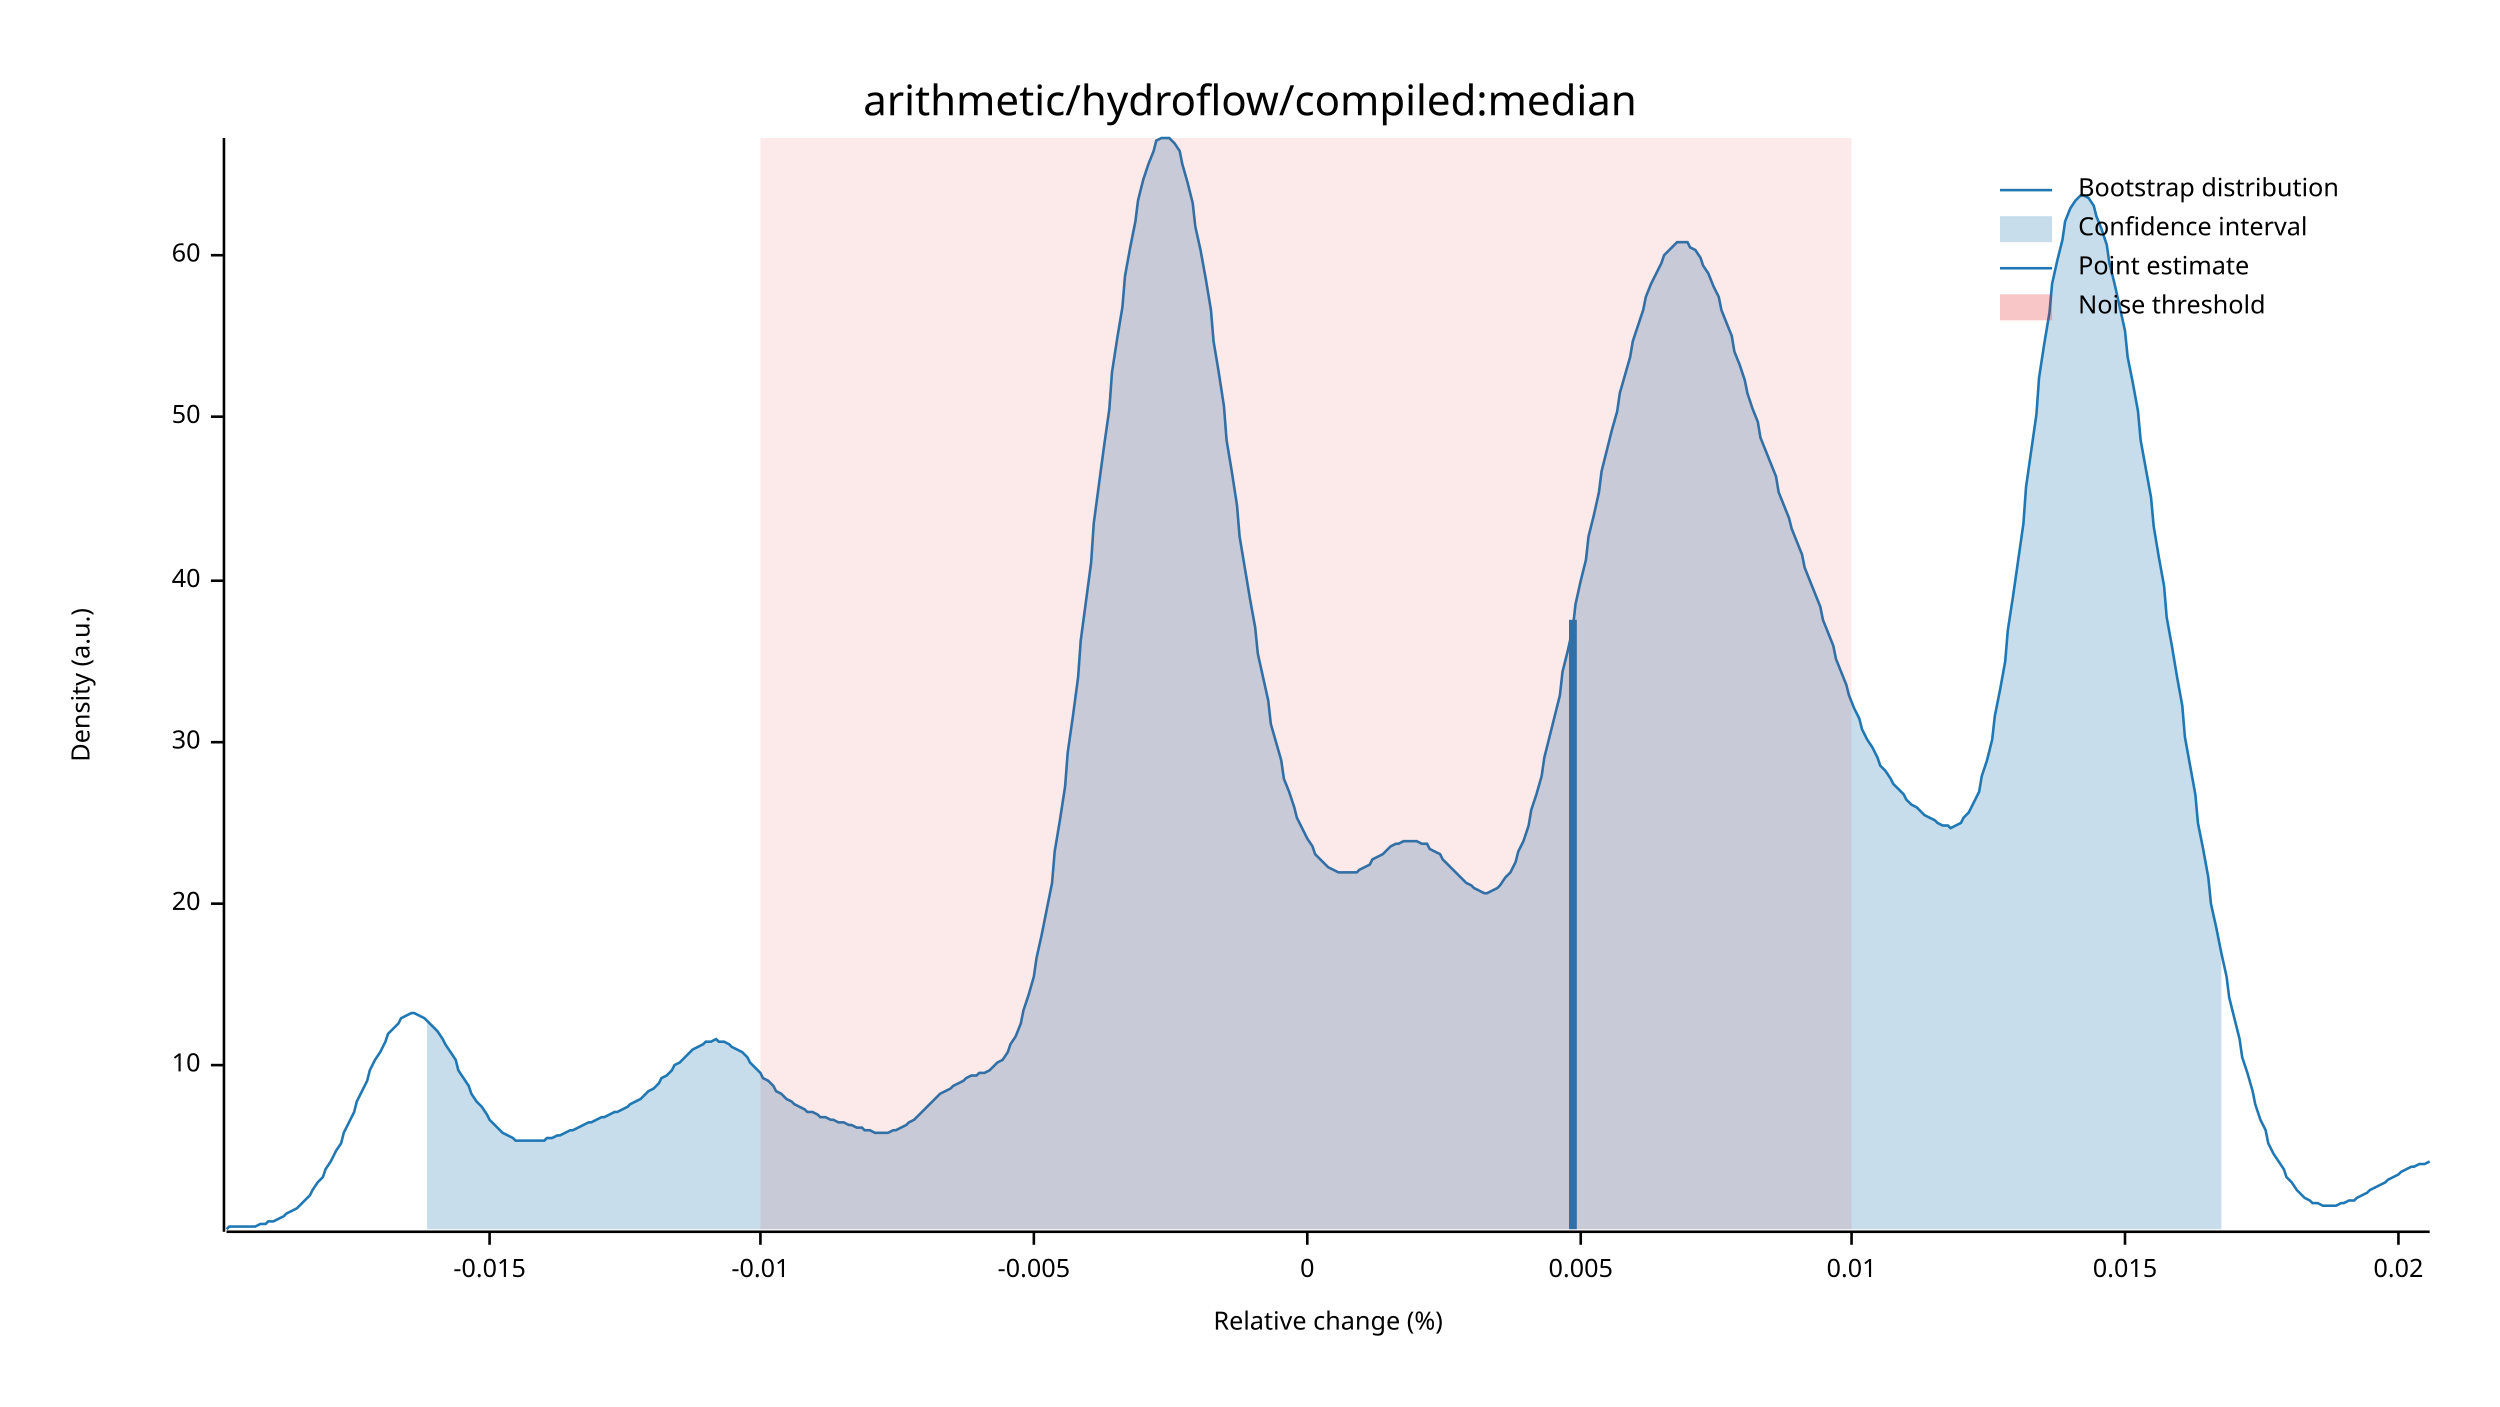
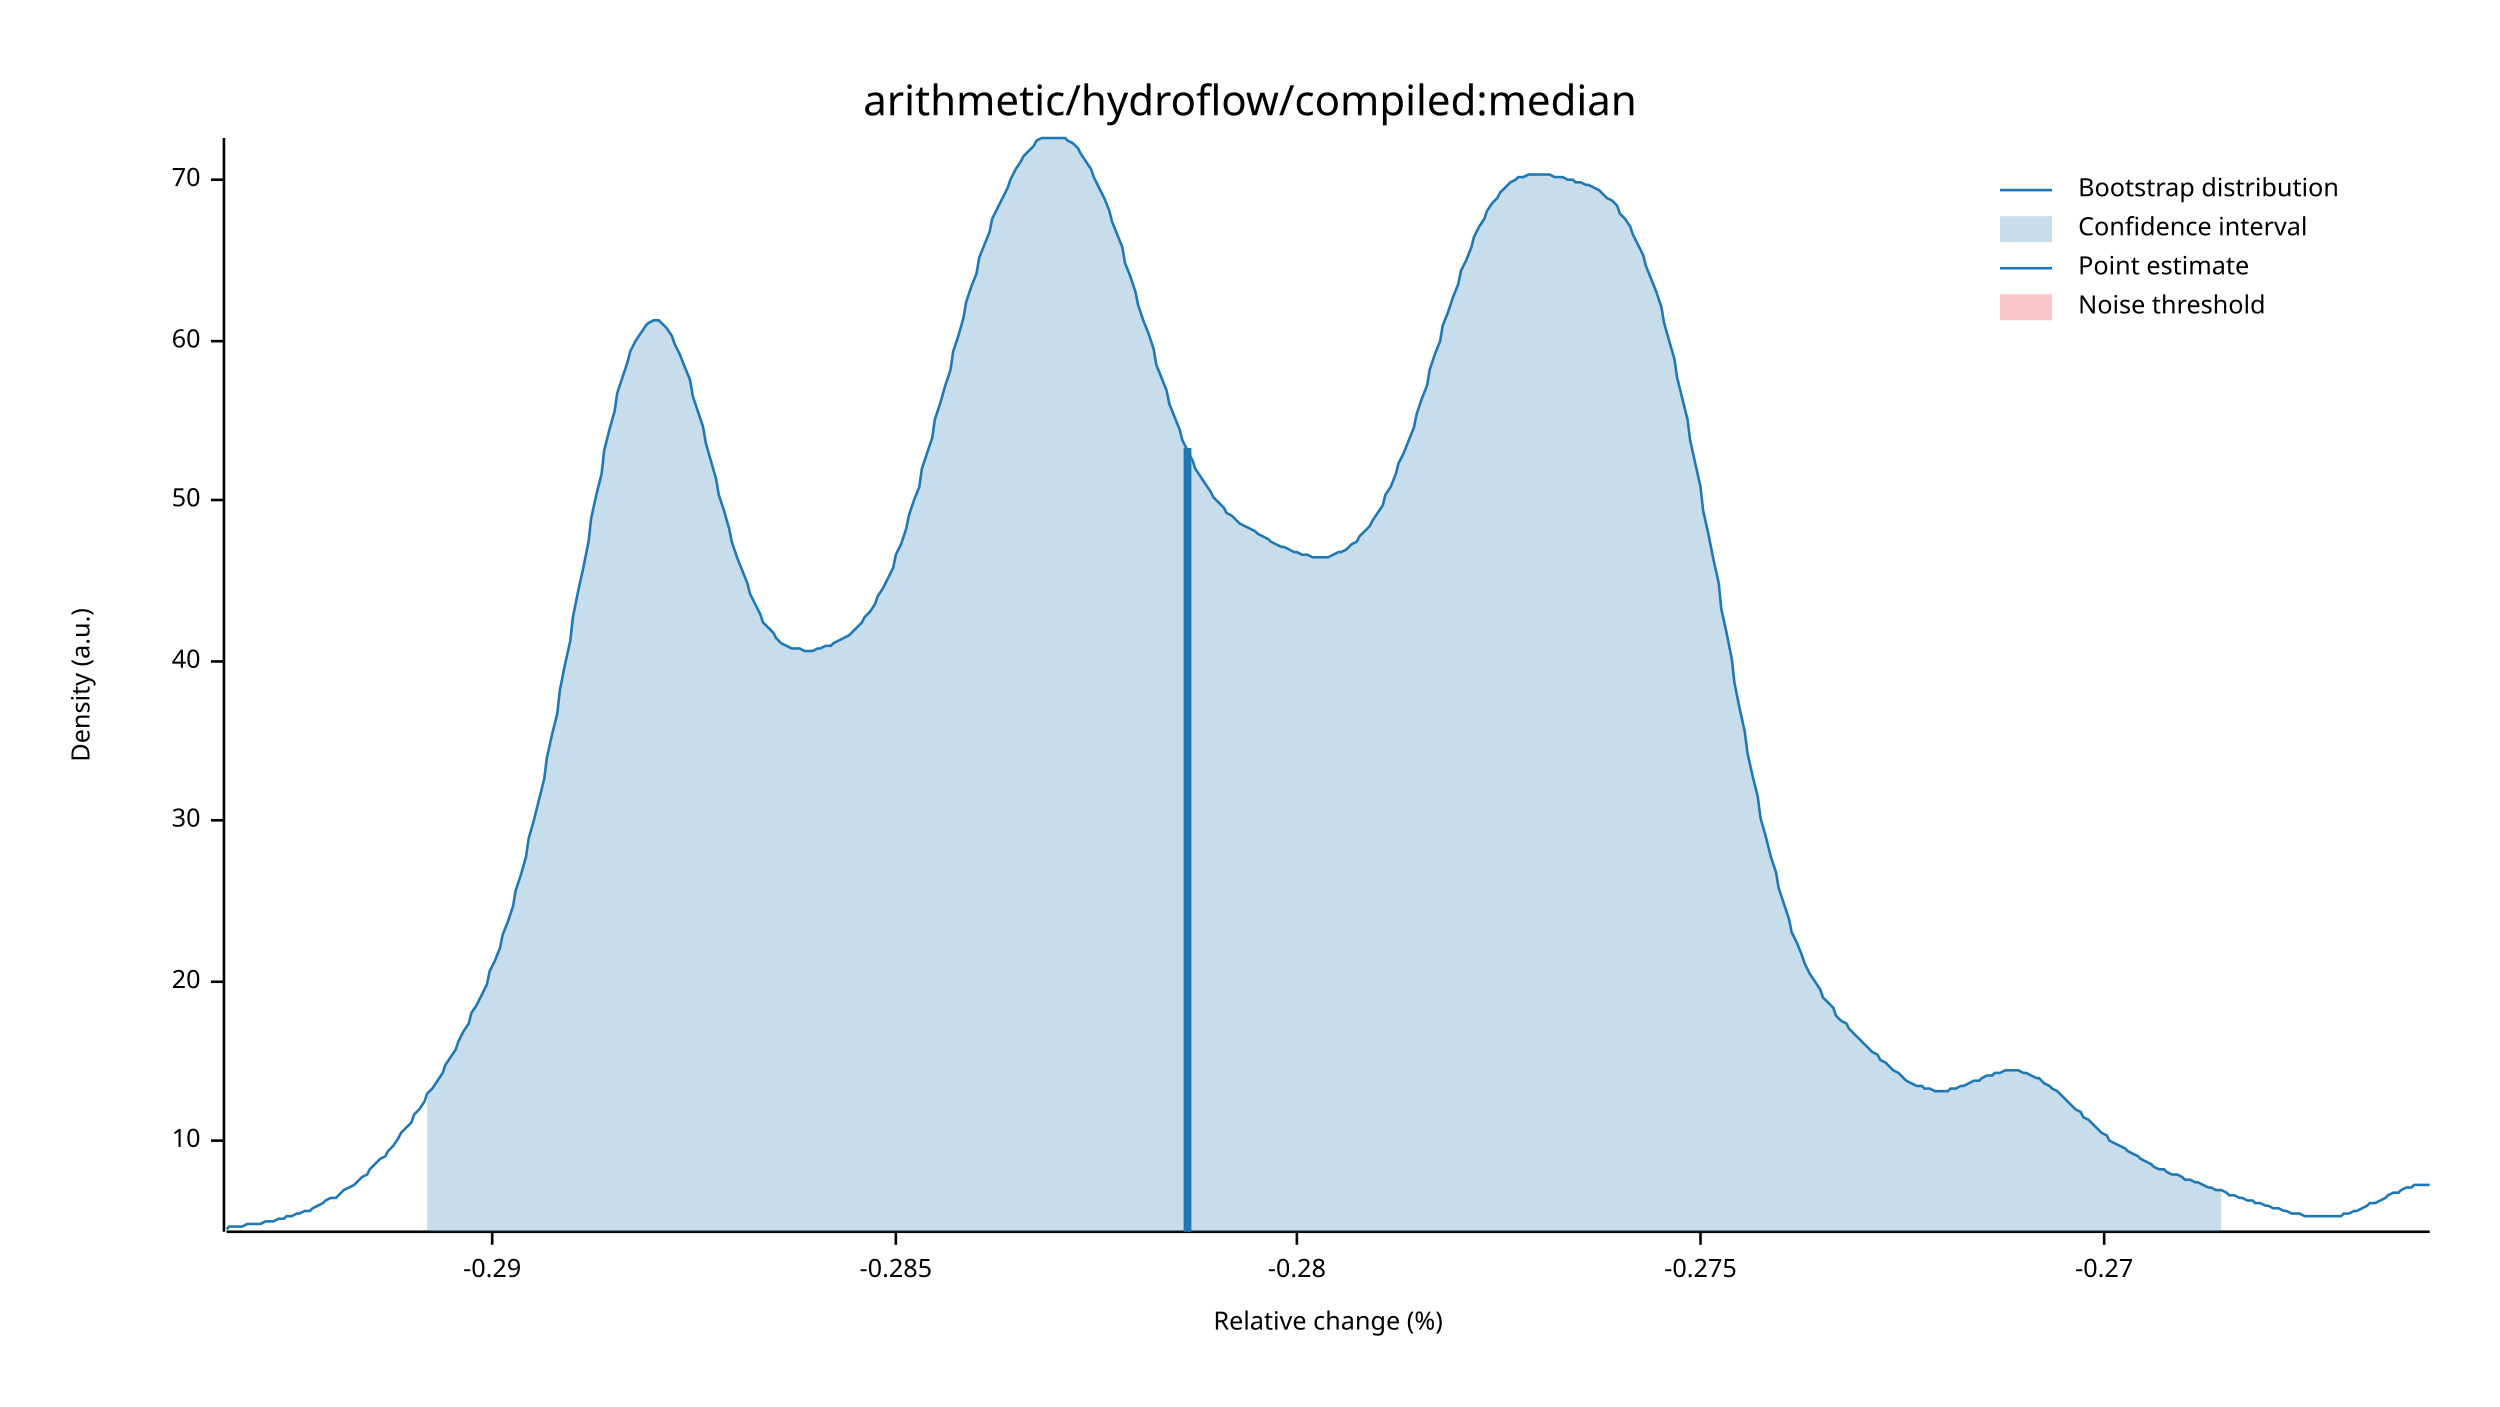
<svg xmlns="http://www.w3.org/2000/svg" width="960" height="540" viewBox="0 0 960 540">
  <text x="480" y="32" dy="0.76em" text-anchor="middle" font-family="sans-serif" font-size="16.129" opacity="1" fill="#000000">
arithmetic/hydroflow/compiled:median
</text>
  <text x="27" y="263" dy="0.76em" text-anchor="middle" font-family="sans-serif" font-size="9.677" opacity="1" fill="#000000" transform="rotate(270, 27, 263)">
Density (a.u.)
</text>
  <text x="510" y="513" dy="-0.5ex" text-anchor="middle" font-family="sans-serif" font-size="9.677" opacity="1" fill="#000000">
Relative change (%)
</text>
  <polyline fill="none" opacity="1" stroke="#000000" stroke-width="1" points="86,53 86,473 " />
-   <text x="77" y="409" dy="0.5ex" text-anchor="end" font-family="sans-serif" font-size="9.677" opacity="1" fill="#000000">
+   <text x="77" y="438" dy="0.5ex" text-anchor="end" font-family="sans-serif" font-size="9.677" opacity="1" fill="#000000">
10
</text>
-   <polyline fill="none" opacity="1" stroke="#000000" stroke-width="1" points="81,409 86,409 " />
-   <text x="77" y="347" dy="0.5ex" text-anchor="end" font-family="sans-serif" font-size="9.677" opacity="1" fill="#000000">
+   <polyline fill="none" opacity="1" stroke="#000000" stroke-width="1" points="81,438 86,438 " />
+   <text x="77" y="377" dy="0.5ex" text-anchor="end" font-family="sans-serif" font-size="9.677" opacity="1" fill="#000000">
20
</text>
-   <polyline fill="none" opacity="1" stroke="#000000" stroke-width="1" points="81,347 86,347 " />
-   <text x="77" y="285" dy="0.5ex" text-anchor="end" font-family="sans-serif" font-size="9.677" opacity="1" fill="#000000">
+   <polyline fill="none" opacity="1" stroke="#000000" stroke-width="1" points="81,377 86,377 " />
+   <text x="77" y="315" dy="0.5ex" text-anchor="end" font-family="sans-serif" font-size="9.677" opacity="1" fill="#000000">
30
</text>
-   <polyline fill="none" opacity="1" stroke="#000000" stroke-width="1" points="81,285 86,285 " />
-   <text x="77" y="223" dy="0.5ex" text-anchor="end" font-family="sans-serif" font-size="9.677" opacity="1" fill="#000000">
+   <polyline fill="none" opacity="1" stroke="#000000" stroke-width="1" points="81,315 86,315 " />
+   <text x="77" y="254" dy="0.5ex" text-anchor="end" font-family="sans-serif" font-size="9.677" opacity="1" fill="#000000">
40
</text>
-   <polyline fill="none" opacity="1" stroke="#000000" stroke-width="1" points="81,223 86,223 " />
-   <text x="77" y="160" dy="0.5ex" text-anchor="end" font-family="sans-serif" font-size="9.677" opacity="1" fill="#000000">
+   <polyline fill="none" opacity="1" stroke="#000000" stroke-width="1" points="81,254 86,254 " />
+   <text x="77" y="192" dy="0.5ex" text-anchor="end" font-family="sans-serif" font-size="9.677" opacity="1" fill="#000000">
50
</text>
-   <polyline fill="none" opacity="1" stroke="#000000" stroke-width="1" points="81,160 86,160 " />
-   <text x="77" y="98" dy="0.5ex" text-anchor="end" font-family="sans-serif" font-size="9.677" opacity="1" fill="#000000">
+   <polyline fill="none" opacity="1" stroke="#000000" stroke-width="1" points="81,192 86,192 " />
+   <text x="77" y="131" dy="0.5ex" text-anchor="end" font-family="sans-serif" font-size="9.677" opacity="1" fill="#000000">
60
</text>
-   <polyline fill="none" opacity="1" stroke="#000000" stroke-width="1" points="81,98 86,98 " />
+   <polyline fill="none" opacity="1" stroke="#000000" stroke-width="1" points="81,131 86,131 " />
+   <text x="77" y="69" dy="0.5ex" text-anchor="end" font-family="sans-serif" font-size="9.677" opacity="1" fill="#000000">
+ 70
+ </text>
+   <polyline fill="none" opacity="1" stroke="#000000" stroke-width="1" points="81,69 86,69 " />
  <polyline fill="none" opacity="1" stroke="#000000" stroke-width="1" points="87,473 933,473 " />
-   <text x="188" y="483" dy="0.76em" text-anchor="middle" font-family="sans-serif" font-size="9.677" opacity="1" fill="#000000">
- -0.015
+   <text x="189" y="483" dy="0.76em" text-anchor="middle" font-family="sans-serif" font-size="9.677" opacity="1" fill="#000000">
+ -0.29
</text>
-   <polyline fill="none" opacity="1" stroke="#000000" stroke-width="1" points="188,473 188,478 " />
-   <text x="292" y="483" dy="0.76em" text-anchor="middle" font-family="sans-serif" font-size="9.677" opacity="1" fill="#000000">
- -0.01
+   <polyline fill="none" opacity="1" stroke="#000000" stroke-width="1" points="189,473 189,478 " />
+   <text x="344" y="483" dy="0.76em" text-anchor="middle" font-family="sans-serif" font-size="9.677" opacity="1" fill="#000000">
+ -0.285
</text>
-   <polyline fill="none" opacity="1" stroke="#000000" stroke-width="1" points="292,473 292,478 " />
-   <text x="397" y="483" dy="0.76em" text-anchor="middle" font-family="sans-serif" font-size="9.677" opacity="1" fill="#000000">
- -0.005
+   <polyline fill="none" opacity="1" stroke="#000000" stroke-width="1" points="344,473 344,478 " />
+   <text x="498" y="483" dy="0.76em" text-anchor="middle" font-family="sans-serif" font-size="9.677" opacity="1" fill="#000000">
+ -0.28
</text>
-   <polyline fill="none" opacity="1" stroke="#000000" stroke-width="1" points="397,473 397,478 " />
-   <text x="502" y="483" dy="0.76em" text-anchor="middle" font-family="sans-serif" font-size="9.677" opacity="1" fill="#000000">
- 0
+   <polyline fill="none" opacity="1" stroke="#000000" stroke-width="1" points="498,473 498,478 " />
+   <text x="653" y="483" dy="0.76em" text-anchor="middle" font-family="sans-serif" font-size="9.677" opacity="1" fill="#000000">
+ -0.275
</text>
-   <polyline fill="none" opacity="1" stroke="#000000" stroke-width="1" points="502,473 502,478 " />
-   <text x="607" y="483" dy="0.76em" text-anchor="middle" font-family="sans-serif" font-size="9.677" opacity="1" fill="#000000">
- 0.005
+   <polyline fill="none" opacity="1" stroke="#000000" stroke-width="1" points="653,473 653,478 " />
+   <text x="808" y="483" dy="0.76em" text-anchor="middle" font-family="sans-serif" font-size="9.677" opacity="1" fill="#000000">
+ -0.27
</text>
-   <polyline fill="none" opacity="1" stroke="#000000" stroke-width="1" points="607,473 607,478 " />
-   <text x="711" y="483" dy="0.76em" text-anchor="middle" font-family="sans-serif" font-size="9.677" opacity="1" fill="#000000">
- 0.01
- </text>
-   <polyline fill="none" opacity="1" stroke="#000000" stroke-width="1" points="711,473 711,478 " />
-   <text x="816" y="483" dy="0.76em" text-anchor="middle" font-family="sans-serif" font-size="9.677" opacity="1" fill="#000000">
- 0.015
- </text>
-   <polyline fill="none" opacity="1" stroke="#000000" stroke-width="1" points="816,473 816,478 " />
-   <text x="921" y="483" dy="0.76em" text-anchor="middle" font-family="sans-serif" font-size="9.677" opacity="1" fill="#000000">
- 0.02
- </text>
-   <polyline fill="none" opacity="1" stroke="#000000" stroke-width="1" points="921,473 921,478 " />
-   <polyline fill="none" opacity="1" stroke="#1F78B4" stroke-width="1" points="87,472 88,471 90,471 92,471 93,471 95,471 97,471 98,471 100,470 102,470 103,469 105,469 107,468 109,467 110,466 112,465 114,464 115,463 117,461 119,459 120,457 122,454 124,452 125,449 127,446 129,442 131,439 132,435 134,431 136,427 137,423 139,419 141,415 142,411 144,407 146,404 148,400 149,397 151,395 153,393 154,391 156,390 158,389 159,389 161,390 163,391 164,392 166,394 168,396 170,399 171,401 173,404 175,407 176,411 178,414 180,417 181,420 183,423 185,425 187,428 188,430 190,432 192,434 193,435 195,436 197,437 198,438 200,438 202,438 203,438 205,438 207,438 209,438 210,437 212,437 214,436 215,436 217,435 219,434 220,434 222,433 224,432 226,431 227,431 229,430 231,429 232,429 234,428 236,427 237,427 239,426 241,425 242,424 244,423 246,422 248,420 249,419 251,418 253,416 254,414 256,413 258,411 259,409 261,408 263,406 265,404 266,403 268,402 270,401 271,400 273,400 275,399 276,400 278,400 280,401 281,402 283,403 285,404 287,406 288,408 290,410 292,412 293,414 295,415 297,417 298,419 300,420 302,422 304,423 305,424 307,425 309,426 310,427 312,427 314,428 315,429 317,429 319,430 320,430 322,431 324,431 326,432 327,432 329,433 331,433 332,434 334,434 336,435 337,435 339,435 341,435 343,434 344,434 346,433 348,432 349,431 351,430 353,428 354,427 356,425 358,423 359,422 361,420 363,419 365,418 366,417 368,416 370,415 371,414 373,413 375,413 376,412 378,412 380,411 381,410 383,408 385,407 387,404 388,401 390,398 392,393 393,388 395,382 397,375 398,368 400,359 402,349 404,339 405,327 407,315 409,302 410,289 412,275 414,260 415,246 417,231 419,216 420,201 422,186 424,171 426,157 427,143 429,130 431,118 432,106 434,95 436,85 437,77 439,69 441,63 443,58 444,54 446,53 448,53 449,53 451,55 453,58 454,63 456,70 458,78 459,87 461,96 463,107 465,119 466,131 468,143 470,156 471,169 473,181 475,194 476,206 478,218 480,230 482,241 483,251 485,260 487,269 488,278 490,285 492,292 493,299 495,304 497,310 498,314 500,318 502,322 504,325 505,328 507,330 509,332 510,333 512,334 514,335 515,335 517,335 519,335 521,335 522,334 524,333 526,332 527,330 529,329 531,328 532,327 534,325 536,324 537,324 539,323 541,323 543,323 544,323 546,324 548,324 549,326 551,327 553,328 554,330 556,332 558,334 560,336 561,337 563,339 565,340 566,341 568,342 570,343 571,343 573,342 575,341 576,340 578,337 580,335 582,331 583,327 585,323 587,317 588,311 590,305 592,298 593,291 595,283 597,275 599,267 600,258 602,250 604,241 605,232 607,223 609,215 610,206 612,198 614,189 615,181 617,173 619,165 621,158 622,151 624,144 626,137 627,131 629,125 631,119 632,114 634,109 636,105 638,101 639,98 641,96 643,94 644,93 646,93 648,93 649,95 651,96 653,99 654,102 656,105 658,110 660,114 661,119 663,124 665,129 666,135 668,140 670,146 671,151 673,157 675,162 676,168 678,173 680,178 682,183 683,189 685,194 687,199 688,203 690,208 692,213 693,218 695,223 697,228 699,233 700,238 702,243 704,248 705,253 707,258 709,263 710,267 712,272 714,276 715,280 717,284 719,287 721,291 722,294 724,296 726,299 727,301 729,303 731,305 732,307 734,309 736,310 738,312 739,313 741,314 743,315 744,316 746,317 748,317 749,318 751,317 753,316 754,314 756,312 758,308 760,304 761,298 763,292 765,284 766,275 768,265 770,254 771,242 773,229 775,215 777,201 778,187 780,173 782,159 783,145 785,132 787,120 788,109 790,100 792,92 793,85 795,80 797,77 799,75 800,75 802,76 804,79 805,83 807,88 809,94 810,101 812,109 814,118 816,127 817,137 819,147 821,158 822,169 824,180 826,191 827,202 829,214 831,225 832,237 834,248 836,260 838,271 839,283 841,294 843,305 844,316 846,326 848,337 849,347 851,356 853,366 855,375 856,383 858,391 860,399 861,406 863,412 865,419 866,424 868,430 870,434 871,439 873,443 875,446 877,449 878,452 880,454 882,457 883,458 885,460 887,461 888,462 890,462 892,463 894,463 895,463 897,463 899,462 900,462 902,461 904,461 905,460 907,459 909,458 910,457 912,456 914,455 916,454 917,453 919,452 921,451 922,450 924,449 926,448 927,448 929,447 931,447 933,446 " />
-   <polygon opacity="0.25" fill="#1F78B4" points="164,392 166,394 168,396 170,399 171,401 173,404 175,407 176,411 178,414 180,417 181,420 183,423 185,425 187,428 188,430 190,432 192,434 193,435 195,436 197,437 198,438 200,438 202,438 203,438 205,438 207,438 209,438 210,437 212,437 214,436 215,436 217,435 219,434 220,434 222,433 224,432 226,431 227,431 229,430 231,429 232,429 234,428 236,427 237,427 239,426 241,425 242,424 244,423 246,422 248,420 249,419 251,418 253,416 254,414 256,413 258,411 259,409 261,408 263,406 265,404 266,403 268,402 270,401 271,400 273,400 275,399 276,400 278,400 280,401 281,402 283,403 285,404 287,406 288,408 290,410 292,412 293,414 295,415 297,417 298,419 300,420 302,422 304,423 305,424 307,425 309,426 310,427 312,427 314,428 315,429 317,429 319,430 320,430 322,431 324,431 326,432 327,432 329,433 331,433 332,434 334,434 336,435 337,435 339,435 341,435 343,434 344,434 346,433 348,432 349,431 351,430 353,428 354,427 356,425 358,423 359,422 361,420 363,419 365,418 366,417 368,416 370,415 371,414 373,413 375,413 376,412 378,412 380,411 381,410 383,408 385,407 387,404 388,401 390,398 392,393 393,388 395,382 397,375 398,368 400,359 402,349 404,339 405,327 407,315 409,302 410,289 412,275 414,260 415,246 417,231 419,216 420,201 422,186 424,171 426,157 427,143 429,130 431,118 432,106 434,95 436,85 437,77 439,69 441,63 443,58 444,54 446,53 448,53 449,53 451,55 453,58 454,63 456,70 458,78 459,87 461,96 463,107 465,119 466,131 468,143 470,156 471,169 473,181 475,194 476,206 478,218 480,230 482,241 483,251 485,260 487,269 488,278 490,285 492,292 493,299 495,304 497,310 498,314 500,318 502,322 504,325 505,328 507,330 509,332 510,333 512,334 514,335 515,335 517,335 519,335 521,335 522,334 524,333 526,332 527,330 529,329 531,328 532,327 534,325 536,324 537,324 539,323 541,323 543,323 544,323 546,324 548,324 549,326 551,327 553,328 554,330 556,332 558,334 560,336 561,337 563,339 565,340 566,341 568,342 570,343 571,343 573,342 575,341 576,340 578,337 580,335 582,331 583,327 585,323 587,317 588,311 590,305 592,298 593,291 595,283 597,275 599,267 600,258 602,250 604,241 605,232 607,223 609,215 610,206 612,198 614,189 615,181 617,173 619,165 621,158 622,151 624,144 626,137 627,131 629,125 631,119 632,114 634,109 636,105 638,101 639,98 641,96 643,94 644,93 646,93 648,93 649,95 651,96 653,99 654,102 656,105 658,110 660,114 661,119 663,124 665,129 666,135 668,140 670,146 671,151 673,157 675,162 676,168 678,173 680,178 682,183 683,189 685,194 687,199 688,203 690,208 692,213 693,218 695,223 697,228 699,233 700,238 702,243 704,248 705,253 707,258 709,263 710,267 712,272 714,276 715,280 717,284 719,287 721,291 722,294 724,296 726,299 727,301 729,303 731,305 732,307 734,309 736,310 738,312 739,313 741,314 743,315 744,316 746,317 748,317 749,318 751,317 753,316 754,314 756,312 758,308 760,304 761,298 763,292 765,284 766,275 768,265 770,254 771,242 773,229 775,215 777,201 778,187 780,173 782,159 783,145 785,132 787,120 788,109 790,100 792,92 793,85 795,80 797,77 799,75 800,75 802,76 804,79 805,83 807,88 809,94 810,101 812,109 814,118 816,127 817,137 819,147 821,158 822,169 824,180 826,191 827,202 829,214 831,225 832,237 834,248 836,260 838,271 839,283 841,294 843,305 844,316 846,326 848,337 849,347 851,356 853,366 853,472 164,472 " />
-   <polyline fill="none" opacity="1" stroke="#1F78B4" stroke-width="3" points="604,472 604,238 " />
-   <rect x="292" y="53" width="419" height="419" opacity="0.1" fill="#E31A1C" stroke="none" />
+   <polyline fill="none" opacity="1" stroke="#000000" stroke-width="1" points="808,473 808,478 " />
+   <polyline fill="none" opacity="1" stroke="#1F78B4" stroke-width="1" points="87,472 88,471 90,471 92,471 93,471 95,470 97,470 98,470 100,470 102,469 103,469 105,469 107,468 109,468 110,467 112,467 114,466 115,466 117,465 119,465 120,464 122,463 124,462 125,461 127,460 129,460 131,458 132,457 134,456 136,455 137,454 139,452 141,451 142,449 144,447 146,445 148,444 149,442 151,440 153,437 154,435 156,433 158,431 159,428 161,426 163,423 164,420 166,418 168,415 170,412 171,409 173,406 175,403 176,400 178,396 180,393 181,389 183,386 185,382 187,378 188,373 190,369 192,364 193,359 195,354 197,348 198,342 200,336 202,329 203,322 205,315 207,307 209,299 210,291 212,282 214,274 215,265 217,255 219,246 220,237 222,227 224,218 226,208 227,199 229,190 231,182 232,173 234,165 236,158 237,151 239,145 241,139 242,135 244,131 246,128 248,125 249,124 251,123 253,123 254,124 256,126 258,129 259,132 261,136 263,141 265,146 266,152 268,158 270,164 271,170 273,177 275,184 276,190 278,196 280,203 281,208 283,214 285,219 287,224 288,228 290,232 292,236 293,239 295,241 297,243 298,245 300,247 302,248 304,249 305,249 307,249 309,250 310,250 312,250 314,249 315,249 317,248 319,248 320,247 322,246 324,245 326,244 327,243 329,241 331,239 332,237 334,235 336,232 337,229 339,226 341,222 343,218 344,213 346,209 348,203 349,198 351,192 353,187 354,180 356,174 358,168 359,161 361,155 363,148 365,142 366,135 368,129 370,122 371,116 373,110 375,105 376,99 378,94 380,89 381,84 383,80 385,76 387,72 388,69 390,65 392,62 393,60 395,58 397,56 398,54 400,53 402,53 404,53 405,53 407,53 409,53 410,54 412,55 414,57 415,59 417,62 419,65 420,68 422,72 424,76 426,81 427,85 429,90 431,95 432,101 434,106 436,112 437,117 439,123 441,128 443,134 444,140 446,145 448,150 449,155 451,160 453,165 454,169 456,173 458,177 459,180 461,183 463,186 465,189 466,191 468,193 470,195 471,197 473,198 475,200 476,201 478,202 480,203 482,204 483,205 485,206 487,207 488,208 490,209 492,210 493,210 495,211 497,212 498,212 500,213 502,213 504,214 505,214 507,214 509,214 510,214 512,213 514,212 515,212 517,211 519,209 521,208 522,206 524,204 526,202 527,200 529,197 531,194 532,190 534,187 536,182 537,178 539,174 541,169 543,164 544,159 546,153 548,148 549,142 551,136 553,131 554,125 556,120 558,114 560,109 561,104 563,100 565,95 566,91 568,87 570,84 571,81 573,78 575,76 576,74 578,72 580,70 582,69 583,68 585,68 587,67 588,67 590,67 592,67 593,67 595,67 597,68 599,68 600,68 602,69 604,69 605,70 607,70 609,71 610,71 612,72 614,73 615,74 617,76 619,77 621,79 622,82 624,84 626,87 627,90 629,94 631,98 632,102 634,107 636,112 638,118 639,124 641,131 643,138 644,145 646,153 648,161 649,169 651,178 653,187 654,196 656,205 658,215 660,224 661,234 663,243 665,253 666,262 668,272 670,281 671,289 673,298 675,306 676,314 678,321 680,329 682,335 683,341 685,347 687,353 688,358 690,362 692,367 693,370 695,374 697,377 699,380 700,383 702,385 704,387 705,390 707,392 709,393 710,395 712,397 714,399 715,400 717,402 719,404 721,405 722,407 724,408 726,410 727,411 729,412 731,414 732,415 734,416 736,417 738,417 739,418 741,418 743,419 744,419 746,419 748,419 749,418 751,418 753,417 754,417 756,416 758,415 760,415 761,414 763,413 765,413 766,412 768,412 770,411 771,411 773,411 775,411 777,412 778,412 780,413 782,414 783,414 785,416 787,417 788,418 790,419 792,421 793,422 795,424 797,426 799,427 800,429 802,430 804,432 805,433 807,435 809,436 810,438 812,439 814,440 816,441 817,442 819,443 821,444 822,445 824,446 826,447 827,448 829,449 831,449 832,450 834,451 836,451 838,452 839,453 841,453 843,454 844,454 846,455 848,456 849,456 851,457 853,457 855,458 856,459 858,459 860,460 861,460 863,461 865,461 866,462 868,462 870,463 871,463 873,464 875,464 877,465 878,465 880,466 882,466 883,466 885,467 887,467 888,467 890,467 892,467 894,467 895,467 897,467 899,467 900,466 902,466 904,465 905,465 907,464 909,463 910,462 912,462 914,461 916,460 917,459 919,458 921,458 922,457 924,456 926,456 927,455 929,455 931,455 933,455 " />
+   <polygon opacity="0.25" fill="#1F78B4" points="164,420 166,418 168,415 170,412 171,409 173,406 175,403 176,400 178,396 180,393 181,389 183,386 185,382 187,378 188,373 190,369 192,364 193,359 195,354 197,348 198,342 200,336 202,329 203,322 205,315 207,307 209,299 210,291 212,282 214,274 215,265 217,255 219,246 220,237 222,227 224,218 226,208 227,199 229,190 231,182 232,173 234,165 236,158 237,151 239,145 241,139 242,135 244,131 246,128 248,125 249,124 251,123 253,123 254,124 256,126 258,129 259,132 261,136 263,141 265,146 266,152 268,158 270,164 271,170 273,177 275,184 276,190 278,196 280,203 281,208 283,214 285,219 287,224 288,228 290,232 292,236 293,239 295,241 297,243 298,245 300,247 302,248 304,249 305,249 307,249 309,250 310,250 312,250 314,249 315,249 317,248 319,248 320,247 322,246 324,245 326,244 327,243 329,241 331,239 332,237 334,235 336,232 337,229 339,226 341,222 343,218 344,213 346,209 348,203 349,198 351,192 353,187 354,180 356,174 358,168 359,161 361,155 363,148 365,142 366,135 368,129 370,122 371,116 373,110 375,105 376,99 378,94 380,89 381,84 383,80 385,76 387,72 388,69 390,65 392,62 393,60 395,58 397,56 398,54 400,53 402,53 404,53 405,53 407,53 409,53 410,54 412,55 414,57 415,59 417,62 419,65 420,68 422,72 424,76 426,81 427,85 429,90 431,95 432,101 434,106 436,112 437,117 439,123 441,128 443,134 444,140 446,145 448,150 449,155 451,160 453,165 454,169 456,173 458,177 459,180 461,183 463,186 465,189 466,191 468,193 470,195 471,197 473,198 475,200 476,201 478,202 480,203 482,204 483,205 485,206 487,207 488,208 490,209 492,210 493,210 495,211 497,212 498,212 500,213 502,213 504,214 505,214 507,214 509,214 510,214 512,213 514,212 515,212 517,211 519,209 521,208 522,206 524,204 526,202 527,200 529,197 531,194 532,190 534,187 536,182 537,178 539,174 541,169 543,164 544,159 546,153 548,148 549,142 551,136 553,131 554,125 556,120 558,114 560,109 561,104 563,100 565,95 566,91 568,87 570,84 571,81 573,78 575,76 576,74 578,72 580,70 582,69 583,68 585,68 587,67 588,67 590,67 592,67 593,67 595,67 597,68 599,68 600,68 602,69 604,69 605,70 607,70 609,71 610,71 612,72 614,73 615,74 617,76 619,77 621,79 622,82 624,84 626,87 627,90 629,94 631,98 632,102 634,107 636,112 638,118 639,124 641,131 643,138 644,145 646,153 648,161 649,169 651,178 653,187 654,196 656,205 658,215 660,224 661,234 663,243 665,253 666,262 668,272 670,281 671,289 673,298 675,306 676,314 678,321 680,329 682,335 683,341 685,347 687,353 688,358 690,362 692,367 693,370 695,374 697,377 699,380 700,383 702,385 704,387 705,390 707,392 709,393 710,395 712,397 714,399 715,400 717,402 719,404 721,405 722,407 724,408 726,410 727,411 729,412 731,414 732,415 734,416 736,417 738,417 739,418 741,418 743,419 744,419 746,419 748,419 749,418 751,418 753,417 754,417 756,416 758,415 760,415 761,414 763,413 765,413 766,412 768,412 770,411 771,411 773,411 775,411 777,412 778,412 780,413 782,414 783,414 785,416 787,417 788,418 790,419 792,421 793,422 795,424 797,426 799,427 800,429 802,430 804,432 805,433 807,435 809,436 810,438 812,439 814,440 816,441 817,442 819,443 821,444 822,445 824,446 826,447 827,448 829,449 831,449 832,450 834,451 836,451 838,452 839,453 841,453 843,454 844,454 846,455 848,456 849,456 851,457 853,457 853,473 164,473 " />
+   <polyline fill="none" opacity="1" stroke="#1F78B4" stroke-width="3" points="456,473 456,172 " />
+   <rect x="510" y="53" width="0" height="419" opacity="0.1" fill="#E31A1C" stroke="none" />
  <text x="798" y="68" dy="0.76em" text-anchor="start" font-family="sans-serif" font-size="9.677" opacity="1" fill="#000000">
Bootstrap distribution
</text>
  <text x="798" y="83" dy="0.76em" text-anchor="start" font-family="sans-serif" font-size="9.677" opacity="1" fill="#000000">
Confidence interval
</text>
  <text x="798" y="98" dy="0.76em" text-anchor="start" font-family="sans-serif" font-size="9.677" opacity="1" fill="#000000">
Point estimate
</text>
  <text x="798" y="113" dy="0.76em" text-anchor="start" font-family="sans-serif" font-size="9.677" opacity="1" fill="#000000">
Noise threshold
</text>
  <polyline fill="none" opacity="1" stroke="#1F78B4" stroke-width="1" points="768,73 788,73 " />
  <rect x="768" y="83" width="20" height="10" opacity="0.25" fill="#1F78B4" stroke="none" />
  <polyline fill="none" opacity="1" stroke="#1F78B4" stroke-width="1" points="768,103 788,103 " />
  <rect x="768" y="113" width="20" height="10" opacity="0.25" fill="#E31A1C" stroke="none" />
</svg>
